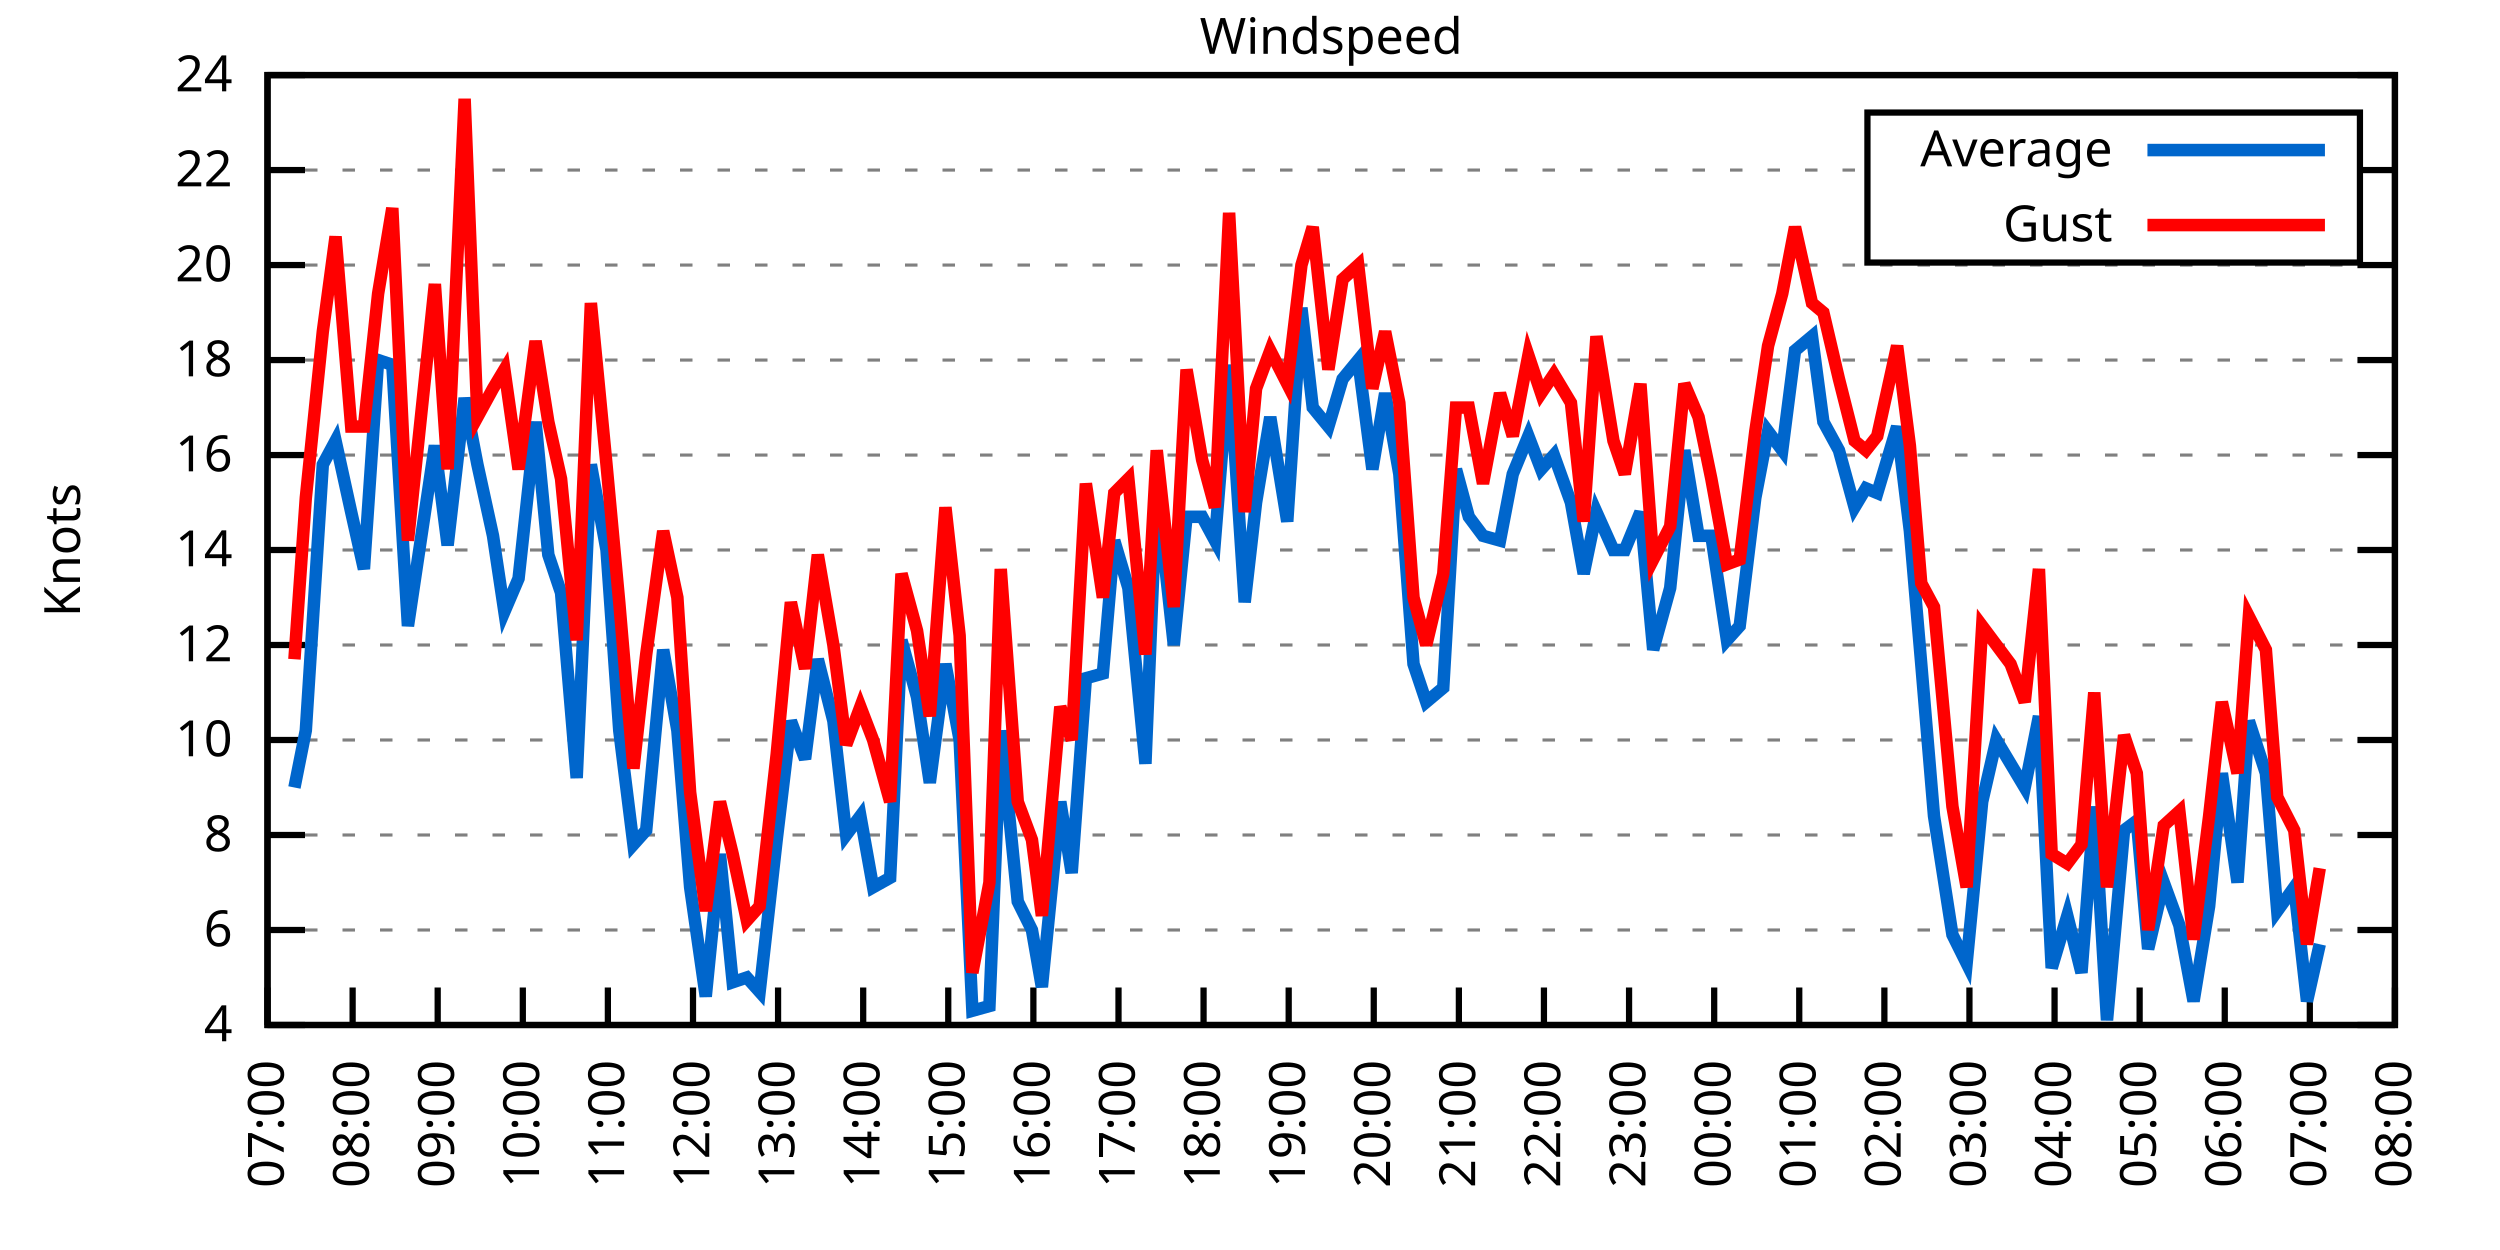
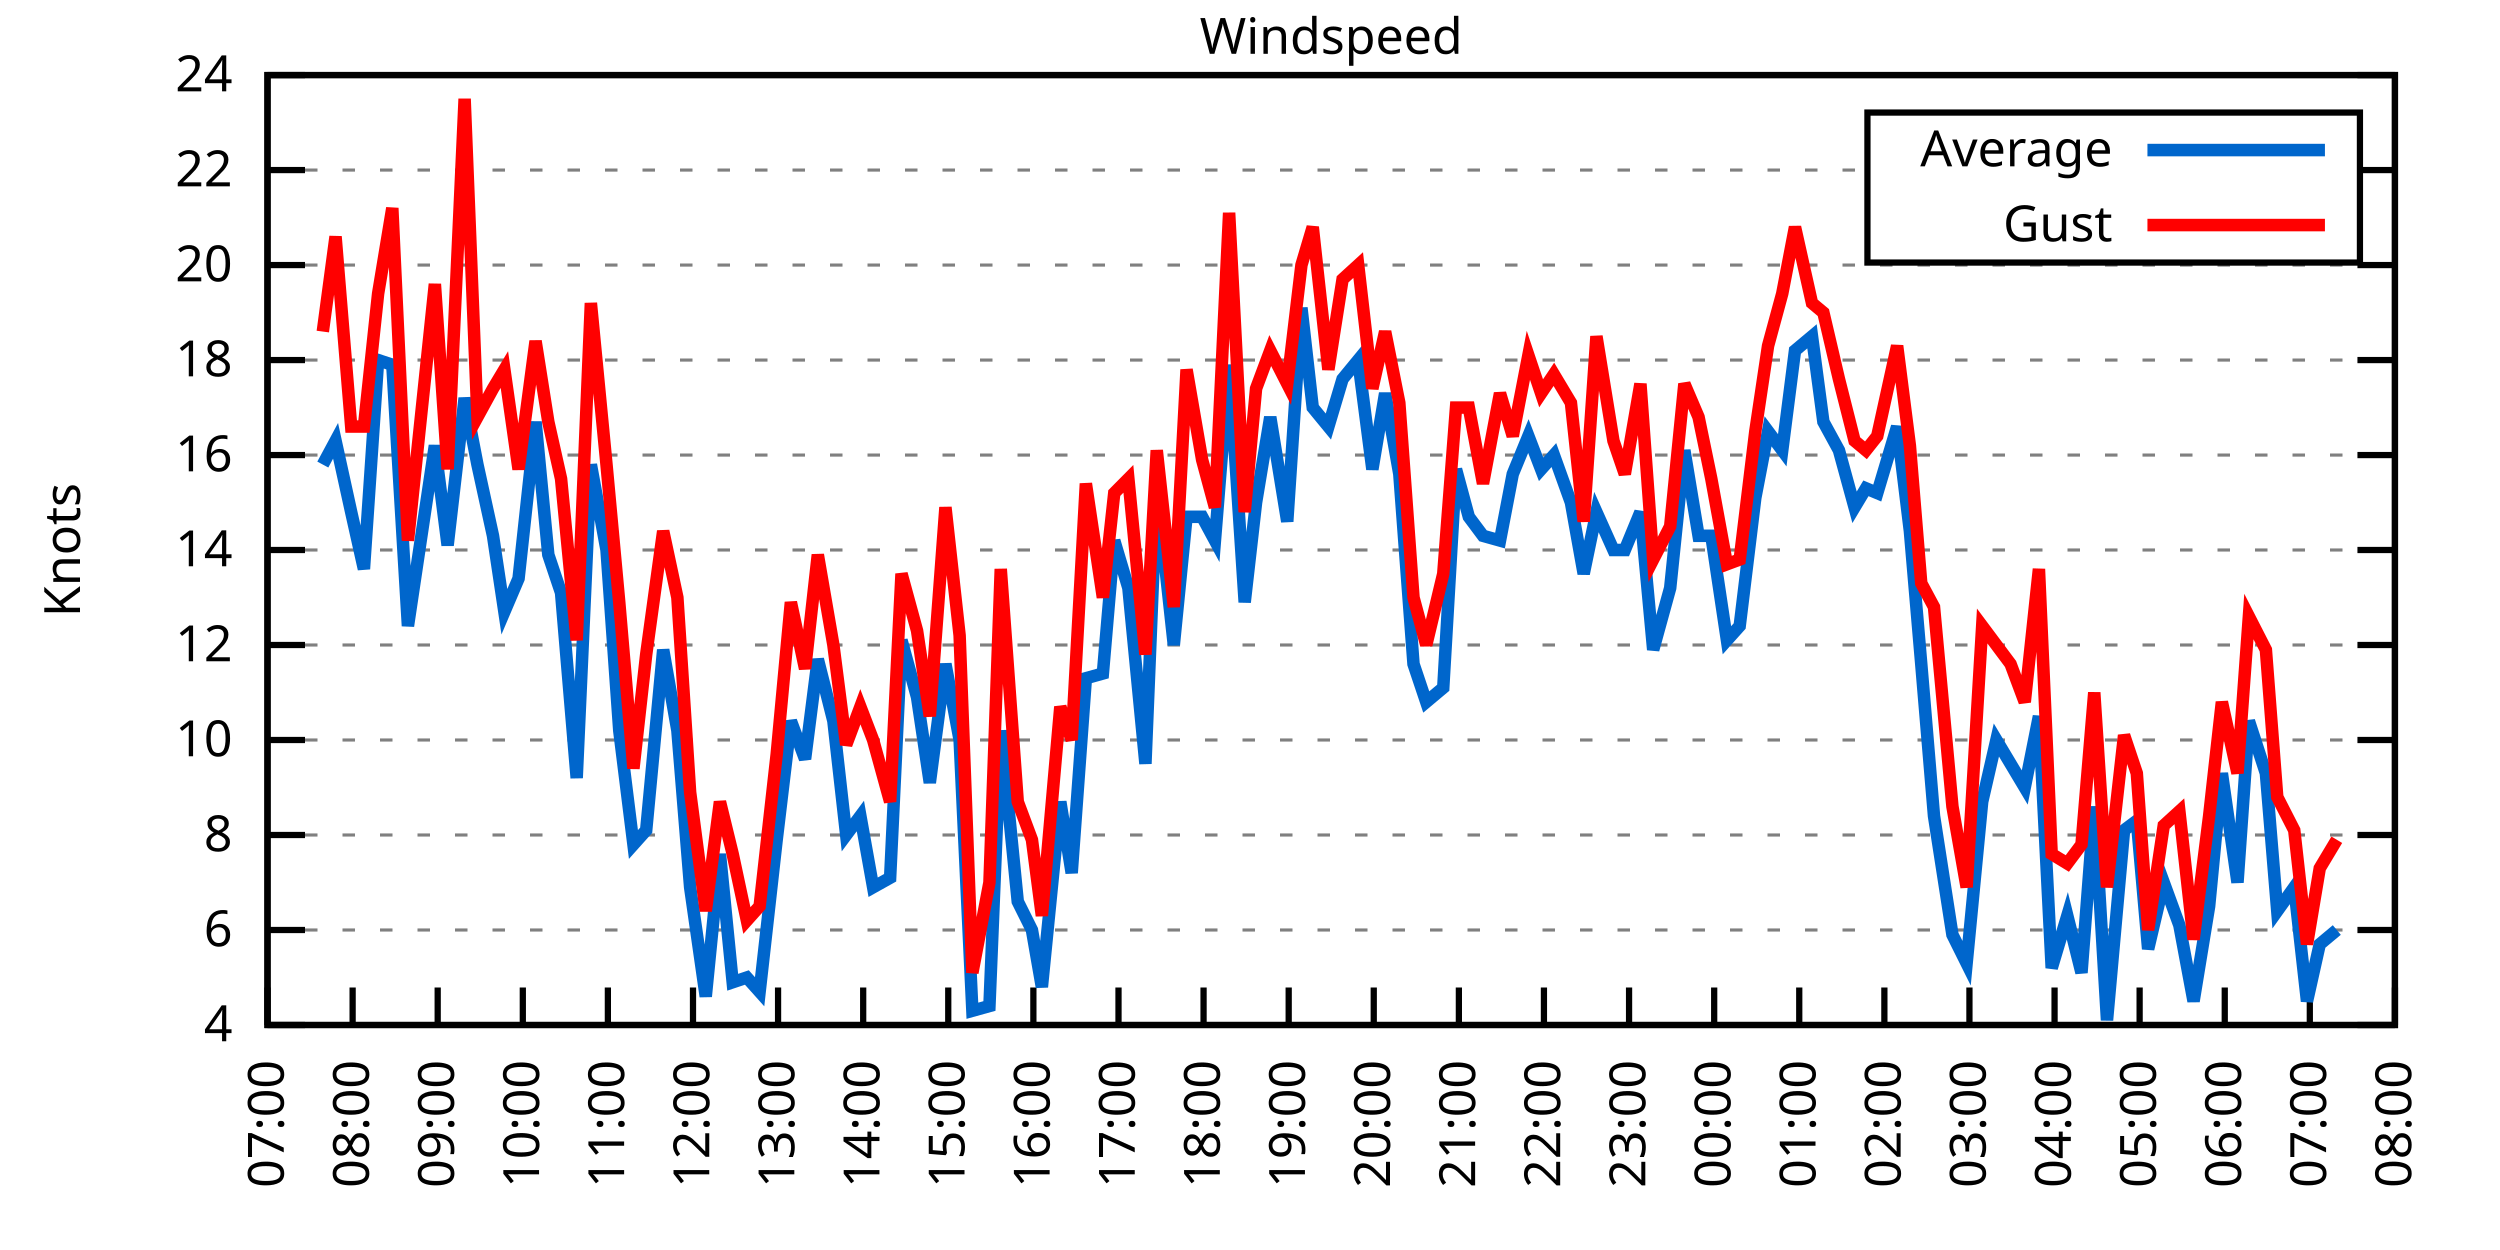
<svg xmlns="http://www.w3.org/2000/svg" xmlns:xlink="http://www.w3.org/1999/xlink" width="400" height="200" viewBox="0 0 400 200">
  <g id="gnuplot_canvas">
    <rect x="0" y="0" width="400" height="200" fill="none" />
    <defs>
      <circle id="gpDot" r="0.5" stroke-width="0.5" stroke="currentColor" />
      <path id="gpPt0" stroke-width="0.333" stroke="currentColor" d="M-1,0 h2 M0,-1 v2" />
      <path id="gpPt1" stroke-width="0.333" stroke="currentColor" d="M-1,-1 L1,1 M1,-1 L-1,1" />
      <path id="gpPt2" stroke-width="0.333" stroke="currentColor" d="M-1,0 L1,0 M0,-1 L0,1 M-1,-1 L1,1 M-1,1 L1,-1" />
      <rect id="gpPt3" stroke-width="0.333" stroke="currentColor" x="-1" y="-1" width="2" height="2" />
      <rect id="gpPt4" stroke-width="0.333" stroke="currentColor" fill="currentColor" x="-1" y="-1" width="2" height="2" />
      <circle id="gpPt5" stroke-width="0.333" stroke="currentColor" cx="0" cy="0" r="1" />
      <use xlink:href="#gpPt5" id="gpPt6" fill="currentColor" stroke="none" />
      <path id="gpPt7" stroke-width="0.333" stroke="currentColor" d="M0,-1.33 L-1.33,0.67 L1.33,0.67 z" />
      <use xlink:href="#gpPt7" id="gpPt8" fill="currentColor" stroke="none" />
      <use xlink:href="#gpPt7" id="gpPt9" stroke="currentColor" transform="rotate(180)" />
      <use xlink:href="#gpPt9" id="gpPt10" fill="currentColor" stroke="none" />
      <use xlink:href="#gpPt3" id="gpPt11" stroke="currentColor" transform="rotate(45)" />
      <use xlink:href="#gpPt11" id="gpPt12" fill="currentColor" stroke="none" />
      <path id="gpPt13" stroke-width="0.333" stroke="currentColor" d="M0,1.330 L1.265,0.411 L0.782,-1.067 L-0.782,-1.076 L-1.265,0.411 z" />
      <use xlink:href="#gpPt13" id="gpPt14" fill="currentColor" stroke="none" />
      <filter id="textbox" filterUnits="objectBoundingBox" x="0" y="0" height="1" width="1">
        <feFlood flood-color="white" flood-opacity="1" result="bgnd" />
        <feComposite in="SourceGraphic" in2="bgnd" operator="atop" />
      </filter>
      <filter id="greybox" filterUnits="objectBoundingBox" x="0" y="0" height="1" width="1">
        <feFlood flood-color="lightgrey" flood-opacity="1" result="grey" />
        <feComposite in="SourceGraphic" in2="grey" operator="atop" />
      </filter>
    </defs>
    <g fill="none" color="white" stroke="currentColor" stroke-width="1.00" stroke-linecap="butt" stroke-linejoin="miter">
</g>
    <g fill="none" color="black" stroke="currentColor" stroke-width="1.00" stroke-linecap="butt" stroke-linejoin="miter">
      <g stroke="none" shape-rendering="crispEdges">
        <polygon fill="rgb(255, 255, 255)" points="42.80,164.00 383.18,164.00 383.18,12.02 42.80,12.02 " />
      </g>
    </g>
    <g fill="none" color="black" stroke="currentColor" stroke-width="1.00" stroke-linecap="butt" stroke-linejoin="miter">
</g>
    <g fill="none" color="black" stroke="black" stroke-width="0.50" stroke-linecap="butt" stroke-linejoin="miter">
</g>
    <g fill="none" color="gray" stroke="currentColor" stroke-width="0.50" stroke-linecap="butt" stroke-linejoin="miter">
      <path stroke="gray" stroke-dasharray="2,4" class="gridline" d="M42.80,164.00 L383.19,164.00  " />
    </g>
    <g fill="none" color="gray" stroke="gray" stroke-width="1.00" stroke-linecap="butt" stroke-linejoin="miter">
</g>
    <g fill="none" color="black" stroke="currentColor" stroke-width="1.00" stroke-linecap="butt" stroke-linejoin="miter">
      <path stroke="black" d="M42.80,164.00 L48.80,164.00 M383.19,164.00 L377.19,164.00  " />
      <g transform="translate(37.20,166.60)" stroke="none" fill="black" font-family="Sans" font-size="8.00" text-anchor="end">
        <text>
          <tspan font-family="Sans"> 4</tspan>
        </text>
      </g>
    </g>
    <g fill="none" color="black" stroke="currentColor" stroke-width="1.00" stroke-linecap="butt" stroke-linejoin="miter">
</g>
    <g fill="none" color="black" stroke="black" stroke-width="0.50" stroke-linecap="butt" stroke-linejoin="miter">
</g>
    <g fill="none" color="gray" stroke="currentColor" stroke-width="0.50" stroke-linecap="butt" stroke-linejoin="miter">
      <path stroke="gray" stroke-dasharray="2,4" class="gridline" d="M42.80,148.80 L383.19,148.80  " />
    </g>
    <g fill="none" color="gray" stroke="gray" stroke-width="1.00" stroke-linecap="butt" stroke-linejoin="miter">
</g>
    <g fill="none" color="black" stroke="currentColor" stroke-width="1.00" stroke-linecap="butt" stroke-linejoin="miter">
      <path stroke="black" d="M42.80,148.80 L48.80,148.80 M383.19,148.80 L377.19,148.80  " />
      <g transform="translate(37.20,151.40)" stroke="none" fill="black" font-family="Sans" font-size="8.00" text-anchor="end">
        <text>
          <tspan font-family="Sans"> 6</tspan>
        </text>
      </g>
    </g>
    <g fill="none" color="black" stroke="currentColor" stroke-width="1.00" stroke-linecap="butt" stroke-linejoin="miter">
</g>
    <g fill="none" color="black" stroke="black" stroke-width="0.50" stroke-linecap="butt" stroke-linejoin="miter">
</g>
    <g fill="none" color="gray" stroke="currentColor" stroke-width="0.50" stroke-linecap="butt" stroke-linejoin="miter">
      <path stroke="gray" stroke-dasharray="2,4" class="gridline" d="M42.80,133.60 L383.19,133.60  " />
    </g>
    <g fill="none" color="gray" stroke="gray" stroke-width="1.00" stroke-linecap="butt" stroke-linejoin="miter">
</g>
    <g fill="none" color="black" stroke="currentColor" stroke-width="1.00" stroke-linecap="butt" stroke-linejoin="miter">
      <path stroke="black" d="M42.80,133.60 L48.80,133.60 M383.19,133.60 L377.19,133.60  " />
      <g transform="translate(37.20,136.20)" stroke="none" fill="black" font-family="Sans" font-size="8.00" text-anchor="end">
        <text>
          <tspan font-family="Sans"> 8</tspan>
        </text>
      </g>
    </g>
    <g fill="none" color="black" stroke="currentColor" stroke-width="1.00" stroke-linecap="butt" stroke-linejoin="miter">
</g>
    <g fill="none" color="black" stroke="black" stroke-width="0.50" stroke-linecap="butt" stroke-linejoin="miter">
</g>
    <g fill="none" color="gray" stroke="currentColor" stroke-width="0.50" stroke-linecap="butt" stroke-linejoin="miter">
      <path stroke="gray" stroke-dasharray="2,4" class="gridline" d="M42.80,118.40 L383.19,118.40  " />
    </g>
    <g fill="none" color="gray" stroke="gray" stroke-width="1.00" stroke-linecap="butt" stroke-linejoin="miter">
</g>
    <g fill="none" color="black" stroke="currentColor" stroke-width="1.00" stroke-linecap="butt" stroke-linejoin="miter">
      <path stroke="black" d="M42.80,118.40 L48.80,118.40 M383.19,118.40 L377.19,118.40  " />
      <g transform="translate(37.20,121.00)" stroke="none" fill="black" font-family="Sans" font-size="8.00" text-anchor="end">
        <text>
          <tspan font-family="Sans"> 10</tspan>
        </text>
      </g>
    </g>
    <g fill="none" color="black" stroke="currentColor" stroke-width="1.00" stroke-linecap="butt" stroke-linejoin="miter">
</g>
    <g fill="none" color="black" stroke="black" stroke-width="0.50" stroke-linecap="butt" stroke-linejoin="miter">
</g>
    <g fill="none" color="gray" stroke="currentColor" stroke-width="0.50" stroke-linecap="butt" stroke-linejoin="miter">
      <path stroke="gray" stroke-dasharray="2,4" class="gridline" d="M42.80,103.20 L383.19,103.20  " />
    </g>
    <g fill="none" color="gray" stroke="gray" stroke-width="1.00" stroke-linecap="butt" stroke-linejoin="miter">
</g>
    <g fill="none" color="black" stroke="currentColor" stroke-width="1.00" stroke-linecap="butt" stroke-linejoin="miter">
      <path stroke="black" d="M42.80,103.20 L48.80,103.20 M383.19,103.20 L377.19,103.20  " />
      <g transform="translate(37.20,105.80)" stroke="none" fill="black" font-family="Sans" font-size="8.00" text-anchor="end">
        <text>
          <tspan font-family="Sans"> 12</tspan>
        </text>
      </g>
    </g>
    <g fill="none" color="black" stroke="currentColor" stroke-width="1.00" stroke-linecap="butt" stroke-linejoin="miter">
</g>
    <g fill="none" color="black" stroke="black" stroke-width="0.50" stroke-linecap="butt" stroke-linejoin="miter">
</g>
    <g fill="none" color="gray" stroke="currentColor" stroke-width="0.50" stroke-linecap="butt" stroke-linejoin="miter">
      <path stroke="gray" stroke-dasharray="2,4" class="gridline" d="M42.80,88.00 L383.19,88.00  " />
    </g>
    <g fill="none" color="gray" stroke="gray" stroke-width="1.00" stroke-linecap="butt" stroke-linejoin="miter">
</g>
    <g fill="none" color="black" stroke="currentColor" stroke-width="1.00" stroke-linecap="butt" stroke-linejoin="miter">
      <path stroke="black" d="M42.80,88.00 L48.80,88.00 M383.19,88.00 L377.19,88.00  " />
      <g transform="translate(37.20,90.60)" stroke="none" fill="black" font-family="Sans" font-size="8.00" text-anchor="end">
        <text>
          <tspan font-family="Sans"> 14</tspan>
        </text>
      </g>
    </g>
    <g fill="none" color="black" stroke="currentColor" stroke-width="1.00" stroke-linecap="butt" stroke-linejoin="miter">
</g>
    <g fill="none" color="black" stroke="black" stroke-width="0.50" stroke-linecap="butt" stroke-linejoin="miter">
</g>
    <g fill="none" color="gray" stroke="currentColor" stroke-width="0.50" stroke-linecap="butt" stroke-linejoin="miter">
      <path stroke="gray" stroke-dasharray="2,4" class="gridline" d="M42.80,72.81 L383.19,72.81  " />
    </g>
    <g fill="none" color="gray" stroke="gray" stroke-width="1.00" stroke-linecap="butt" stroke-linejoin="miter">
</g>
    <g fill="none" color="black" stroke="currentColor" stroke-width="1.00" stroke-linecap="butt" stroke-linejoin="miter">
      <path stroke="black" d="M42.80,72.81 L48.80,72.81 M383.19,72.81 L377.19,72.81  " />
      <g transform="translate(37.20,75.41)" stroke="none" fill="black" font-family="Sans" font-size="8.00" text-anchor="end">
        <text>
          <tspan font-family="Sans"> 16</tspan>
        </text>
      </g>
    </g>
    <g fill="none" color="black" stroke="currentColor" stroke-width="1.00" stroke-linecap="butt" stroke-linejoin="miter">
</g>
    <g fill="none" color="black" stroke="black" stroke-width="0.50" stroke-linecap="butt" stroke-linejoin="miter">
</g>
    <g fill="none" color="gray" stroke="currentColor" stroke-width="0.50" stroke-linecap="butt" stroke-linejoin="miter">
      <path stroke="gray" stroke-dasharray="2,4" class="gridline" d="M42.80,57.61 L383.19,57.61  " />
    </g>
    <g fill="none" color="gray" stroke="gray" stroke-width="1.00" stroke-linecap="butt" stroke-linejoin="miter">
</g>
    <g fill="none" color="black" stroke="currentColor" stroke-width="1.00" stroke-linecap="butt" stroke-linejoin="miter">
      <path stroke="black" d="M42.80,57.61 L48.80,57.61 M383.19,57.61 L377.19,57.61  " />
      <g transform="translate(37.20,60.21)" stroke="none" fill="black" font-family="Sans" font-size="8.00" text-anchor="end">
        <text>
          <tspan font-family="Sans"> 18</tspan>
        </text>
      </g>
    </g>
    <g fill="none" color="black" stroke="currentColor" stroke-width="1.00" stroke-linecap="butt" stroke-linejoin="miter">
</g>
    <g fill="none" color="black" stroke="black" stroke-width="0.50" stroke-linecap="butt" stroke-linejoin="miter">
</g>
    <g fill="none" color="gray" stroke="currentColor" stroke-width="0.50" stroke-linecap="butt" stroke-linejoin="miter">
      <path stroke="gray" stroke-dasharray="2,4" class="gridline" d="M42.80,42.41 L383.19,42.41  " />
    </g>
    <g fill="none" color="gray" stroke="gray" stroke-width="1.00" stroke-linecap="butt" stroke-linejoin="miter">
</g>
    <g fill="none" color="black" stroke="currentColor" stroke-width="1.00" stroke-linecap="butt" stroke-linejoin="miter">
      <path stroke="black" d="M42.80,42.41 L48.80,42.41 M383.19,42.41 L377.19,42.41  " />
      <g transform="translate(37.20,45.01)" stroke="none" fill="black" font-family="Sans" font-size="8.00" text-anchor="end">
        <text>
          <tspan font-family="Sans"> 20</tspan>
        </text>
      </g>
    </g>
    <g fill="none" color="black" stroke="currentColor" stroke-width="1.00" stroke-linecap="butt" stroke-linejoin="miter">
</g>
    <g fill="none" color="black" stroke="black" stroke-width="0.50" stroke-linecap="butt" stroke-linejoin="miter">
</g>
    <g fill="none" color="gray" stroke="currentColor" stroke-width="0.50" stroke-linecap="butt" stroke-linejoin="miter">
      <path stroke="gray" stroke-dasharray="2,4" class="gridline" d="M42.80,27.21 L298.79,27.21 M377.59,27.21 L383.19,27.21  " />
    </g>
    <g fill="none" color="gray" stroke="gray" stroke-width="1.00" stroke-linecap="butt" stroke-linejoin="miter">
</g>
    <g fill="none" color="black" stroke="currentColor" stroke-width="1.00" stroke-linecap="butt" stroke-linejoin="miter">
      <path stroke="black" d="M42.80,27.21 L48.80,27.21 M383.19,27.21 L377.19,27.21  " />
      <g transform="translate(37.20,29.81)" stroke="none" fill="black" font-family="Sans" font-size="8.00" text-anchor="end">
        <text>
          <tspan font-family="Sans"> 22</tspan>
        </text>
      </g>
    </g>
    <g fill="none" color="black" stroke="currentColor" stroke-width="1.00" stroke-linecap="butt" stroke-linejoin="miter">
</g>
    <g fill="none" color="black" stroke="black" stroke-width="0.50" stroke-linecap="butt" stroke-linejoin="miter">
</g>
    <g fill="none" color="gray" stroke="currentColor" stroke-width="0.50" stroke-linecap="butt" stroke-linejoin="miter">
      <path stroke="gray" stroke-dasharray="2,4" class="gridline" d="M42.80,12.01 L383.19,12.01  " />
    </g>
    <g fill="none" color="gray" stroke="gray" stroke-width="1.00" stroke-linecap="butt" stroke-linejoin="miter">
</g>
    <g fill="none" color="black" stroke="currentColor" stroke-width="1.00" stroke-linecap="butt" stroke-linejoin="miter">
      <path stroke="black" d="M42.80,12.01 L48.80,12.01 M383.19,12.01 L377.19,12.01  " />
      <g transform="translate(37.20,14.61)" stroke="none" fill="black" font-family="Sans" font-size="8.00" text-anchor="end">
        <text>
          <tspan font-family="Sans"> 24</tspan>
        </text>
      </g>
    </g>
    <g fill="none" color="black" stroke="currentColor" stroke-width="1.00" stroke-linecap="butt" stroke-linejoin="miter">
      <path stroke="black" d="M42.80,164.00 L42.80,158.00  " />
      <g transform="translate(45.40,169.60) rotate(270.00)" stroke="none" fill="black" font-family="Sans" font-size="8.00" text-anchor="end">
        <text>
          <tspan font-family="Sans">07:00</tspan>
        </text>
      </g>
    </g>
    <g fill="none" color="black" stroke="currentColor" stroke-width="1.00" stroke-linecap="butt" stroke-linejoin="miter">
      <path stroke="black" d="M56.42,164.00 L56.42,158.00  " />
      <g transform="translate(59.02,169.60) rotate(270.00)" stroke="none" fill="black" font-family="Sans" font-size="8.00" text-anchor="end">
        <text>
          <tspan font-family="Sans">08:00</tspan>
        </text>
      </g>
    </g>
    <g fill="none" color="black" stroke="currentColor" stroke-width="1.00" stroke-linecap="butt" stroke-linejoin="miter">
      <path stroke="black" d="M70.03,164.00 L70.03,158.00  " />
      <g transform="translate(72.63,169.60) rotate(270.00)" stroke="none" fill="black" font-family="Sans" font-size="8.00" text-anchor="end">
        <text>
          <tspan font-family="Sans">09:00</tspan>
        </text>
      </g>
    </g>
    <g fill="none" color="black" stroke="currentColor" stroke-width="1.00" stroke-linecap="butt" stroke-linejoin="miter">
      <path stroke="black" d="M83.65,164.00 L83.65,158.00  " />
      <g transform="translate(86.25,169.60) rotate(270.00)" stroke="none" fill="black" font-family="Sans" font-size="8.00" text-anchor="end">
        <text>
          <tspan font-family="Sans">10:00</tspan>
        </text>
      </g>
    </g>
    <g fill="none" color="black" stroke="currentColor" stroke-width="1.00" stroke-linecap="butt" stroke-linejoin="miter">
      <path stroke="black" d="M97.26,164.00 L97.26,158.00  " />
      <g transform="translate(99.86,169.60) rotate(270.00)" stroke="none" fill="black" font-family="Sans" font-size="8.00" text-anchor="end">
        <text>
          <tspan font-family="Sans">11:00</tspan>
        </text>
      </g>
    </g>
    <g fill="none" color="black" stroke="currentColor" stroke-width="1.00" stroke-linecap="butt" stroke-linejoin="miter">
      <path stroke="black" d="M110.88,164.00 L110.88,158.00  " />
      <g transform="translate(113.48,169.60) rotate(270.00)" stroke="none" fill="black" font-family="Sans" font-size="8.00" text-anchor="end">
        <text>
          <tspan font-family="Sans">12:00</tspan>
        </text>
      </g>
    </g>
    <g fill="none" color="black" stroke="currentColor" stroke-width="1.00" stroke-linecap="butt" stroke-linejoin="miter">
      <path stroke="black" d="M124.49,164.00 L124.49,158.00  " />
      <g transform="translate(127.09,169.60) rotate(270.00)" stroke="none" fill="black" font-family="Sans" font-size="8.00" text-anchor="end">
        <text>
          <tspan font-family="Sans">13:00</tspan>
        </text>
      </g>
    </g>
    <g fill="none" color="black" stroke="currentColor" stroke-width="1.00" stroke-linecap="butt" stroke-linejoin="miter">
      <path stroke="black" d="M138.11,164.00 L138.11,158.00  " />
      <g transform="translate(140.71,169.60) rotate(270.00)" stroke="none" fill="black" font-family="Sans" font-size="8.00" text-anchor="end">
        <text>
          <tspan font-family="Sans">14:00</tspan>
        </text>
      </g>
    </g>
    <g fill="none" color="black" stroke="currentColor" stroke-width="1.00" stroke-linecap="butt" stroke-linejoin="miter">
      <path stroke="black" d="M151.72,164.00 L151.72,158.00  " />
      <g transform="translate(154.32,169.60) rotate(270.00)" stroke="none" fill="black" font-family="Sans" font-size="8.00" text-anchor="end">
        <text>
          <tspan font-family="Sans">15:00</tspan>
        </text>
      </g>
    </g>
    <g fill="none" color="black" stroke="currentColor" stroke-width="1.00" stroke-linecap="butt" stroke-linejoin="miter">
      <path stroke="black" d="M165.34,164.00 L165.34,158.00  " />
      <g transform="translate(167.94,169.60) rotate(270.00)" stroke="none" fill="black" font-family="Sans" font-size="8.00" text-anchor="end">
        <text>
          <tspan font-family="Sans">16:00</tspan>
        </text>
      </g>
    </g>
    <g fill="none" color="black" stroke="currentColor" stroke-width="1.00" stroke-linecap="butt" stroke-linejoin="miter">
      <path stroke="black" d="M178.96,164.00 L178.96,158.00  " />
      <g transform="translate(181.56,169.60) rotate(270.00)" stroke="none" fill="black" font-family="Sans" font-size="8.00" text-anchor="end">
        <text>
          <tspan font-family="Sans">17:00</tspan>
        </text>
      </g>
    </g>
    <g fill="none" color="black" stroke="currentColor" stroke-width="1.00" stroke-linecap="butt" stroke-linejoin="miter">
      <path stroke="black" d="M192.57,164.00 L192.57,158.00  " />
      <g transform="translate(195.17,169.60) rotate(270.00)" stroke="none" fill="black" font-family="Sans" font-size="8.00" text-anchor="end">
        <text>
          <tspan font-family="Sans">18:00</tspan>
        </text>
      </g>
    </g>
    <g fill="none" color="black" stroke="currentColor" stroke-width="1.00" stroke-linecap="butt" stroke-linejoin="miter">
      <path stroke="black" d="M206.19,164.00 L206.19,158.00  " />
      <g transform="translate(208.79,169.60) rotate(270.00)" stroke="none" fill="black" font-family="Sans" font-size="8.00" text-anchor="end">
        <text>
          <tspan font-family="Sans">19:00</tspan>
        </text>
      </g>
    </g>
    <g fill="none" color="black" stroke="currentColor" stroke-width="1.00" stroke-linecap="butt" stroke-linejoin="miter">
      <path stroke="black" d="M219.80,164.00 L219.80,158.00  " />
      <g transform="translate(222.40,169.60) rotate(270.00)" stroke="none" fill="black" font-family="Sans" font-size="8.00" text-anchor="end">
        <text>
          <tspan font-family="Sans">20:00</tspan>
        </text>
      </g>
    </g>
    <g fill="none" color="black" stroke="currentColor" stroke-width="1.00" stroke-linecap="butt" stroke-linejoin="miter">
      <path stroke="black" d="M233.42,164.00 L233.42,158.00  " />
      <g transform="translate(236.02,169.60) rotate(270.00)" stroke="none" fill="black" font-family="Sans" font-size="8.00" text-anchor="end">
        <text>
          <tspan font-family="Sans">21:00</tspan>
        </text>
      </g>
    </g>
    <g fill="none" color="black" stroke="currentColor" stroke-width="1.00" stroke-linecap="butt" stroke-linejoin="miter">
      <path stroke="black" d="M247.03,164.00 L247.03,158.00  " />
      <g transform="translate(249.63,169.60) rotate(270.00)" stroke="none" fill="black" font-family="Sans" font-size="8.00" text-anchor="end">
        <text>
          <tspan font-family="Sans">22:00</tspan>
        </text>
      </g>
    </g>
    <g fill="none" color="black" stroke="currentColor" stroke-width="1.00" stroke-linecap="butt" stroke-linejoin="miter">
      <path stroke="black" d="M260.65,164.00 L260.65,158.00  " />
      <g transform="translate(263.25,169.60) rotate(270.00)" stroke="none" fill="black" font-family="Sans" font-size="8.00" text-anchor="end">
        <text>
          <tspan font-family="Sans">23:00</tspan>
        </text>
      </g>
    </g>
    <g fill="none" color="black" stroke="currentColor" stroke-width="1.00" stroke-linecap="butt" stroke-linejoin="miter">
      <path stroke="black" d="M274.27,164.00 L274.27,158.00  " />
      <g transform="translate(276.87,169.60) rotate(270.00)" stroke="none" fill="black" font-family="Sans" font-size="8.00" text-anchor="end">
        <text>
          <tspan font-family="Sans">00:00</tspan>
        </text>
      </g>
    </g>
    <g fill="none" color="black" stroke="currentColor" stroke-width="1.00" stroke-linecap="butt" stroke-linejoin="miter">
      <path stroke="black" d="M287.88,164.00 L287.88,158.00  " />
      <g transform="translate(290.48,169.60) rotate(270.00)" stroke="none" fill="black" font-family="Sans" font-size="8.00" text-anchor="end">
        <text>
          <tspan font-family="Sans">01:00</tspan>
        </text>
      </g>
    </g>
    <g fill="none" color="black" stroke="currentColor" stroke-width="1.00" stroke-linecap="butt" stroke-linejoin="miter">
      <path stroke="black" d="M301.50,164.00 L301.50,158.00  " />
      <g transform="translate(304.10,169.60) rotate(270.00)" stroke="none" fill="black" font-family="Sans" font-size="8.00" text-anchor="end">
        <text>
          <tspan font-family="Sans">02:00</tspan>
        </text>
      </g>
    </g>
    <g fill="none" color="black" stroke="currentColor" stroke-width="1.00" stroke-linecap="butt" stroke-linejoin="miter">
      <path stroke="black" d="M315.11,164.00 L315.11,158.00  " />
      <g transform="translate(317.71,169.60) rotate(270.00)" stroke="none" fill="black" font-family="Sans" font-size="8.00" text-anchor="end">
        <text>
          <tspan font-family="Sans">03:00</tspan>
        </text>
      </g>
    </g>
    <g fill="none" color="black" stroke="currentColor" stroke-width="1.00" stroke-linecap="butt" stroke-linejoin="miter">
      <path stroke="black" d="M328.73,164.00 L328.73,158.00  " />
      <g transform="translate(331.33,169.60) rotate(270.00)" stroke="none" fill="black" font-family="Sans" font-size="8.00" text-anchor="end">
        <text>
          <tspan font-family="Sans">04:00</tspan>
        </text>
      </g>
    </g>
    <g fill="none" color="black" stroke="currentColor" stroke-width="1.00" stroke-linecap="butt" stroke-linejoin="miter">
      <path stroke="black" d="M342.34,164.00 L342.34,158.00  " />
      <g transform="translate(344.94,169.60) rotate(270.00)" stroke="none" fill="black" font-family="Sans" font-size="8.00" text-anchor="end">
        <text>
          <tspan font-family="Sans">05:00</tspan>
        </text>
      </g>
    </g>
    <g fill="none" color="black" stroke="currentColor" stroke-width="1.00" stroke-linecap="butt" stroke-linejoin="miter">
      <path stroke="black" d="M355.96,164.00 L355.96,158.00  " />
      <g transform="translate(358.56,169.60) rotate(270.00)" stroke="none" fill="black" font-family="Sans" font-size="8.00" text-anchor="end">
        <text>
          <tspan font-family="Sans">06:00</tspan>
        </text>
      </g>
    </g>
    <g fill="none" color="black" stroke="currentColor" stroke-width="1.00" stroke-linecap="butt" stroke-linejoin="miter">
      <path stroke="black" d="M369.57,164.00 L369.57,158.00  " />
      <g transform="translate(372.17,169.60) rotate(270.00)" stroke="none" fill="black" font-family="Sans" font-size="8.00" text-anchor="end">
        <text>
          <tspan font-family="Sans">07:00</tspan>
        </text>
      </g>
    </g>
    <g fill="none" color="black" stroke="currentColor" stroke-width="1.00" stroke-linecap="butt" stroke-linejoin="miter">
      <path stroke="black" d="M383.19,164.00 L383.19,158.00  " />
      <g transform="translate(385.79,169.60) rotate(270.00)" stroke="none" fill="black" font-family="Sans" font-size="8.00" text-anchor="end">
        <text>
          <tspan font-family="Sans">08:00</tspan>
        </text>
      </g>
    </g>
    <g fill="none" color="black" stroke="currentColor" stroke-width="1.00" stroke-linecap="butt" stroke-linejoin="miter">
</g>
    <g fill="none" color="black" stroke="currentColor" stroke-width="1.00" stroke-linecap="butt" stroke-linejoin="miter">
      <path stroke="black" d="M42.80,12.01 L42.80,164.00 L383.19,164.00 L383.19,12.01 L42.80,12.01 Z  " />
    </g>
    <g fill="none" color="black" stroke="currentColor" stroke-width="1.00" stroke-linecap="butt" stroke-linejoin="miter">
</g>
    <g fill="none" color="black" stroke="currentColor" stroke-width="1.00" stroke-linecap="butt" stroke-linejoin="miter">
      <path stroke="black" d="M298.79,42.01 L298.79,18.01 L377.59,18.01 L377.59,42.01 L298.79,42.01 Z  " />
    </g>
    <g id="Windspeed_plot_1">
      <g fill="none" color="white" stroke="black" stroke-width="2.00" stroke-linecap="butt" stroke-linejoin="miter">
</g>
      <g fill="none" color="black" stroke="currentColor" stroke-width="2.00" stroke-linecap="butt" stroke-linejoin="miter">
        <g transform="translate(337.99,26.61)" stroke="none" fill="black" font-family="Sans" font-size="8.00" text-anchor="end">
          <text>
            <tspan font-family="Sans">Average</tspan>
          </text>
        </g>
      </g>
      <g fill="none" color="black" stroke="currentColor" stroke-width="2.00" stroke-linecap="butt" stroke-linejoin="miter">
-         <path stroke="rgb(  0, 102, 204)" d="M343.59,24.01 L371.99,24.01 M47.11,126.00 L48.93,116.88 L51.65,74.33 L53.69,70.53 L56.19,81.93 L58.23,91.04   L60.50,57.61 L62.77,58.37 L65.27,100.16 L69.58,71.29 L71.62,87.25 L74.34,63.69 L76.39,74.33 L78.88,85.73   L80.70,97.88 L82.97,92.56 L85.69,67.49 L87.73,88.76 L89.77,94.84 L92.27,124.48 L94.54,74.33 L97.04,88.00   L99.08,116.88 L101.35,135.12 L103.39,132.84 L106.11,103.96 L108.38,116.88 L110.42,141.96 L112.92,159.44 L115.19,136.64   L117.23,157.16 L119.50,156.40 L121.54,158.68 L124.27,134.36 L126.54,115.36 L128.81,121.44 L130.85,105.48 L133.34,115.36   L135.39,133.60 L137.66,130.56 L139.70,141.96 L142.42,140.44 L144.24,102.44 L146.73,111.56 L148.77,125.24 L151.27,106.24   L153.54,118.40 L155.58,161.72 L158.31,160.96 L160.12,116.88 L162.84,144.24 L165.11,148.80 L166.70,157.92 L169.65,128.28   L171.47,139.68 L173.74,108.52 L176.46,107.76 L178.28,86.49 L180.54,94.08 L183.27,122.20 L185.08,78.13 L187.81,103.20   L189.85,82.69 L192.34,82.69 L194.39,86.49 L196.66,58.37 L199.15,96.36 L200.97,80.41 L203.24,66.73 L205.96,83.45   L208.23,49.25 L210.04,65.21 L212.54,68.25 L214.81,60.65 L217.31,57.61 L219.58,75.09 L221.62,62.93 L223.89,75.85   L226.16,106.24 L228.20,112.32 L230.92,110.04 L232.96,75.09 L235.01,82.69 L237.28,85.73 L240.00,86.49 L242.04,75.85   L244.54,69.77 L246.58,75.09 L248.62,72.81 L251.35,80.41 L253.39,91.80 L255.43,81.93 L258.15,88.00 L259.97,88.00   L262.47,81.93 L264.51,103.96 L267.23,94.08 L269.50,72.05 L271.77,85.73 L273.81,85.73 L276.31,102.44 L278.35,100.16   L280.85,79.65 L282.89,69.01 L285.16,72.05 L287.20,56.09 L289.92,53.81 L291.74,67.49 L294.23,72.05 L296.73,81.17   L298.55,78.13 L300.36,78.89 L303.54,68.25 L305.58,84.97 L307.40,106.24 L309.44,130.56 L312.39,149.56 L314.66,154.12   L317.15,128.28 L319.42,118.40 L321.69,122.20 L323.96,126.00 L326.23,114.60 L328.27,154.88 L330.77,146.52 L333.04,155.64   L335.08,129.04 L337.12,163.24 L339.85,132.84 L341.89,131.32 L343.70,151.84 L346.20,141.20 L348.70,148.04 L350.97,160.20   L353.46,145.00 L355.50,123.72 L358.00,141.20 L359.82,115.36 L362.54,123.72 L364.36,145.76 L367.08,141.96 L369.12,160.20   L371.16,151.08  " />
+         <path stroke="rgb(  0, 102, 204)" d="M343.59,24.01 L371.99,24.01 M51.65,74.33 L53.69,70.53 L56.19,81.93 L58.23,91.04 L60.50,57.61 L62.77,58.37   L65.27,100.16 L69.58,71.29 L71.62,87.25 L74.34,63.69 L76.39,74.33 L78.88,85.73 L80.70,97.88 L82.97,92.56   L85.69,67.49 L87.73,88.76 L89.77,94.84 L92.27,124.48 L94.54,74.33 L97.04,88.00 L99.08,116.88 L101.35,135.12   L103.39,132.84 L106.11,103.96 L108.38,116.88 L110.42,141.96 L112.92,159.44 L115.19,136.64 L117.23,157.16 L119.50,156.40   L121.54,158.68 L124.27,134.36 L126.54,115.36 L128.81,121.44 L130.85,105.48 L133.34,115.36 L135.39,133.60 L137.66,130.56   L139.70,141.96 L142.42,140.44 L144.24,102.44 L146.73,111.56 L148.77,125.24 L151.27,106.24 L153.54,118.40 L155.58,161.72   L158.31,160.96 L160.12,116.88 L162.84,144.24 L165.11,148.80 L166.70,157.92 L169.65,128.28 L171.47,139.68 L173.74,108.52   L176.46,107.76 L178.28,86.49 L180.54,94.08 L183.27,122.20 L185.08,78.13 L187.81,103.20 L189.85,82.69 L192.34,82.69   L194.39,86.49 L196.66,58.37 L199.15,96.36 L200.97,80.41 L203.24,66.73 L205.96,83.45 L208.23,49.25 L210.04,65.21   L212.54,68.25 L214.81,60.65 L217.31,57.61 L219.58,75.09 L221.62,62.93 L223.89,75.85 L226.16,106.24 L228.20,112.32   L230.92,110.04 L232.96,75.09 L235.01,82.69 L237.28,85.73 L240.00,86.49 L242.04,75.85 L244.54,69.77 L246.58,75.09   L248.62,72.81 L251.35,80.41 L253.39,91.80 L255.43,81.93 L258.15,88.00 L259.97,88.00 L262.47,81.93 L264.51,103.96   L267.23,94.08 L269.50,72.05 L271.77,85.73 L273.81,85.73 L276.31,102.44 L278.35,100.16 L280.85,79.65 L282.89,69.01   L285.16,72.05 L287.20,56.09 L289.92,53.81 L291.74,67.49 L294.23,72.05 L296.73,81.17 L298.55,78.13 L300.36,78.89   L303.54,68.25 L305.58,84.97 L307.40,106.24 L309.44,130.56 L312.39,149.56 L314.66,154.12 L317.15,128.28 L319.42,118.40   L321.69,122.20 L323.96,126.00 L326.23,114.60 L328.27,154.88 L330.77,146.52 L333.04,155.64 L335.08,129.04 L337.12,163.24   L339.85,132.84 L341.89,131.32 L343.70,151.84 L346.20,141.20 L348.70,148.04 L350.97,160.20 L353.46,145.00 L355.50,123.72   L358.00,141.20 L359.82,115.36 L362.54,123.72 L364.36,145.76 L367.08,141.96 L369.12,160.20 L371.16,151.08 L373.89,148.80    " />
      </g>
    </g>
    <g id="Windspeed_plot_2">
      <g fill="none" color="black" stroke="currentColor" stroke-width="2.00" stroke-linecap="butt" stroke-linejoin="miter">
        <g transform="translate(337.99,38.61)" stroke="none" fill="black" font-family="Sans" font-size="8.00" text-anchor="end">
          <text>
            <tspan font-family="Sans">Gust</tspan>
          </text>
        </g>
      </g>
      <g fill="none" color="black" stroke="currentColor" stroke-width="2.00" stroke-linecap="butt" stroke-linejoin="miter">
-         <path stroke="rgb(255,   0,   0)" d="M343.59,36.01 L371.99,36.01 M47.11,105.48 L48.93,79.65 L51.65,53.05 L53.69,37.85 L56.19,68.25 L58.23,68.25   L60.50,46.97 L62.77,33.29 L65.27,86.49 L69.58,45.45 L71.62,75.09 L74.34,15.81 L76.39,66.73 L78.88,62.17   L80.70,59.13 L82.97,75.09 L85.69,54.57 L87.73,67.49 L89.77,76.61 L92.27,102.44 L94.54,48.49 L97.04,74.33   L99.08,96.36 L101.35,122.96 L103.39,104.72 L106.11,84.97 L108.38,95.60 L110.42,126.76 L112.92,145.76 L115.19,128.28   L117.23,136.64 L119.50,147.28 L121.54,145.00 L124.27,120.68 L126.54,96.36 L128.81,107.00 L130.85,88.76 L133.34,103.20   L135.39,119.16 L137.66,113.08 L139.70,118.40 L142.42,128.28 L144.24,91.80 L146.73,100.92 L148.77,114.60 L151.27,81.17   L153.54,101.68 L155.58,155.64 L158.31,141.20 L160.12,91.04 L162.84,128.28 L165.11,134.36 L166.70,146.52 L169.65,113.08   L171.47,118.40 L173.74,77.37 L176.46,95.60 L178.28,78.89 L180.54,76.61 L183.27,104.72 L185.08,72.05 L187.81,97.12   L189.85,59.13 L192.34,73.57 L194.39,81.17 L196.66,34.05 L199.15,81.93 L200.97,62.17 L203.24,56.09 L205.96,61.41   L208.23,42.41 L210.04,36.33 L212.54,59.13 L214.81,44.69 L217.31,42.41 L219.58,62.17 L221.62,53.05 L223.89,64.45   L226.16,95.60 L228.20,103.20 L230.92,91.80 L232.96,65.21 L235.01,65.21 L237.28,77.37 L240.00,62.93 L242.04,69.77   L244.54,56.85 L246.58,62.93 L248.62,59.89 L251.35,64.45 L253.39,83.45 L255.43,53.81 L258.15,70.53 L259.97,75.85   L262.47,61.41 L264.51,89.52 L267.23,84.21 L269.50,61.41 L271.77,66.73 L273.81,76.61 L276.31,90.28 L278.35,89.52   L280.85,69.01 L282.89,55.33 L285.16,46.97 L287.20,36.33 L289.92,48.49 L291.74,50.01 L294.23,60.65 L296.73,70.53   L298.55,72.05 L300.36,69.77 L303.54,55.33 L305.58,71.29 L307.40,93.32 L309.44,97.12 L312.39,129.04 L314.66,141.96   L317.15,100.16 L319.42,103.20 L321.69,106.24 L323.96,112.32 L326.23,91.04 L328.27,136.64 L330.77,138.16 L333.04,135.12   L335.08,110.80 L337.12,141.96 L339.85,117.64 L341.89,123.72 L343.70,148.80 L346.20,132.08 L348.70,129.80 L350.97,150.32   L353.46,130.56 L355.50,112.32 L358.00,123.72 L359.82,98.64 L362.54,103.96 L364.36,127.52 L367.08,132.84 L369.12,151.08   L371.16,138.92  " />
+         <path stroke="rgb(255,   0,   0)" d="M343.59,36.01 L371.99,36.01 M51.65,53.05 L53.69,37.85 L56.19,68.25 L58.23,68.25 L60.50,46.97 L62.77,33.29   L65.27,86.49 L69.58,45.45 L71.62,75.09 L74.34,15.81 L76.39,66.73 L78.88,62.17 L80.70,59.13 L82.97,75.09   L85.69,54.57 L87.73,67.49 L89.77,76.61 L92.27,102.44 L94.54,48.49 L97.04,74.33 L99.08,96.36 L101.35,122.96   L103.39,104.72 L106.11,84.97 L108.38,95.60 L110.42,126.76 L112.92,145.76 L115.19,128.28 L117.23,136.64 L119.50,147.28   L121.54,145.00 L124.27,120.68 L126.54,96.36 L128.81,107.00 L130.85,88.76 L133.34,103.20 L135.39,119.16 L137.66,113.08   L139.70,118.40 L142.42,128.28 L144.24,91.80 L146.73,100.92 L148.77,114.60 L151.27,81.17 L153.54,101.68 L155.58,155.64   L158.31,141.20 L160.12,91.04 L162.84,128.28 L165.11,134.36 L166.70,146.52 L169.65,113.08 L171.47,118.40 L173.74,77.37   L176.46,95.60 L178.28,78.89 L180.54,76.61 L183.27,104.72 L185.08,72.05 L187.81,97.12 L189.85,59.13 L192.34,73.57   L194.39,81.17 L196.66,34.05 L199.15,81.93 L200.97,62.17 L203.24,56.09 L205.96,61.41 L208.23,42.41 L210.04,36.33   L212.54,59.13 L214.81,44.69 L217.31,42.41 L219.58,62.17 L221.62,53.05 L223.89,64.45 L226.16,95.60 L228.20,103.20   L230.92,91.80 L232.96,65.21 L235.01,65.21 L237.28,77.37 L240.00,62.93 L242.04,69.77 L244.54,56.85 L246.58,62.93   L248.62,59.89 L251.35,64.45 L253.39,83.45 L255.43,53.81 L258.15,70.53 L259.97,75.85 L262.47,61.41 L264.51,89.52   L267.23,84.21 L269.50,61.41 L271.77,66.73 L273.81,76.61 L276.31,90.28 L278.35,89.52 L280.85,69.01 L282.89,55.33   L285.16,46.97 L287.20,36.33 L289.92,48.49 L291.74,50.01 L294.23,60.65 L296.73,70.53 L298.55,72.05 L300.36,69.77   L303.54,55.33 L305.58,71.29 L307.40,93.32 L309.44,97.12 L312.39,129.04 L314.66,141.96 L317.15,100.16 L319.42,103.20   L321.69,106.24 L323.96,112.32 L326.23,91.04 L328.27,136.64 L330.77,138.16 L333.04,135.12 L335.08,110.80 L337.12,141.96   L339.85,117.64 L341.89,123.72 L343.70,148.80 L346.20,132.08 L348.70,129.80 L350.97,150.32 L353.46,130.56 L355.50,112.32   L358.00,123.72 L359.82,98.64 L362.54,103.96 L364.36,127.52 L367.08,132.84 L369.12,151.08 L371.16,138.92 L373.89,134.36    " />
      </g>
    </g>
    <g fill="none" color="black" stroke="currentColor" stroke-width="2.00" stroke-linecap="butt" stroke-linejoin="miter">
</g>
    <g fill="none" color="black" stroke="black" stroke-width="1.00" stroke-linecap="butt" stroke-linejoin="miter">
</g>
    <g fill="none" color="black" stroke="currentColor" stroke-width="1.00" stroke-linecap="butt" stroke-linejoin="miter">
      <path stroke="black" d="M42.80,12.01 L42.80,164.00 L383.19,164.00 L383.19,12.01 L42.80,12.01 Z  " />
      <g transform="translate(12.80,88.01) rotate(270.00)" stroke="none" fill="black" font-family="Sans" font-size="8.00" text-anchor="middle">
        <text>
          <tspan font-family="Sans">Knots</tspan>
        </text>
      </g>
    </g>
    <g fill="none" color="black" stroke="currentColor" stroke-width="1.00" stroke-linecap="butt" stroke-linejoin="miter">
</g>
    <g fill="none" color="black" stroke="currentColor" stroke-width="1.00" stroke-linecap="butt" stroke-linejoin="miter">
      <g transform="translate(212.99,8.61)" stroke="none" fill="black" font-family="Sans" font-size="8.00" text-anchor="middle">
        <text>
          <tspan font-family="Sans">Windspeed</tspan>
        </text>
      </g>
    </g>
    <g fill="none" color="black" stroke="currentColor" stroke-width="1.00" stroke-linecap="butt" stroke-linejoin="miter">
</g>
  </g>
</svg>
